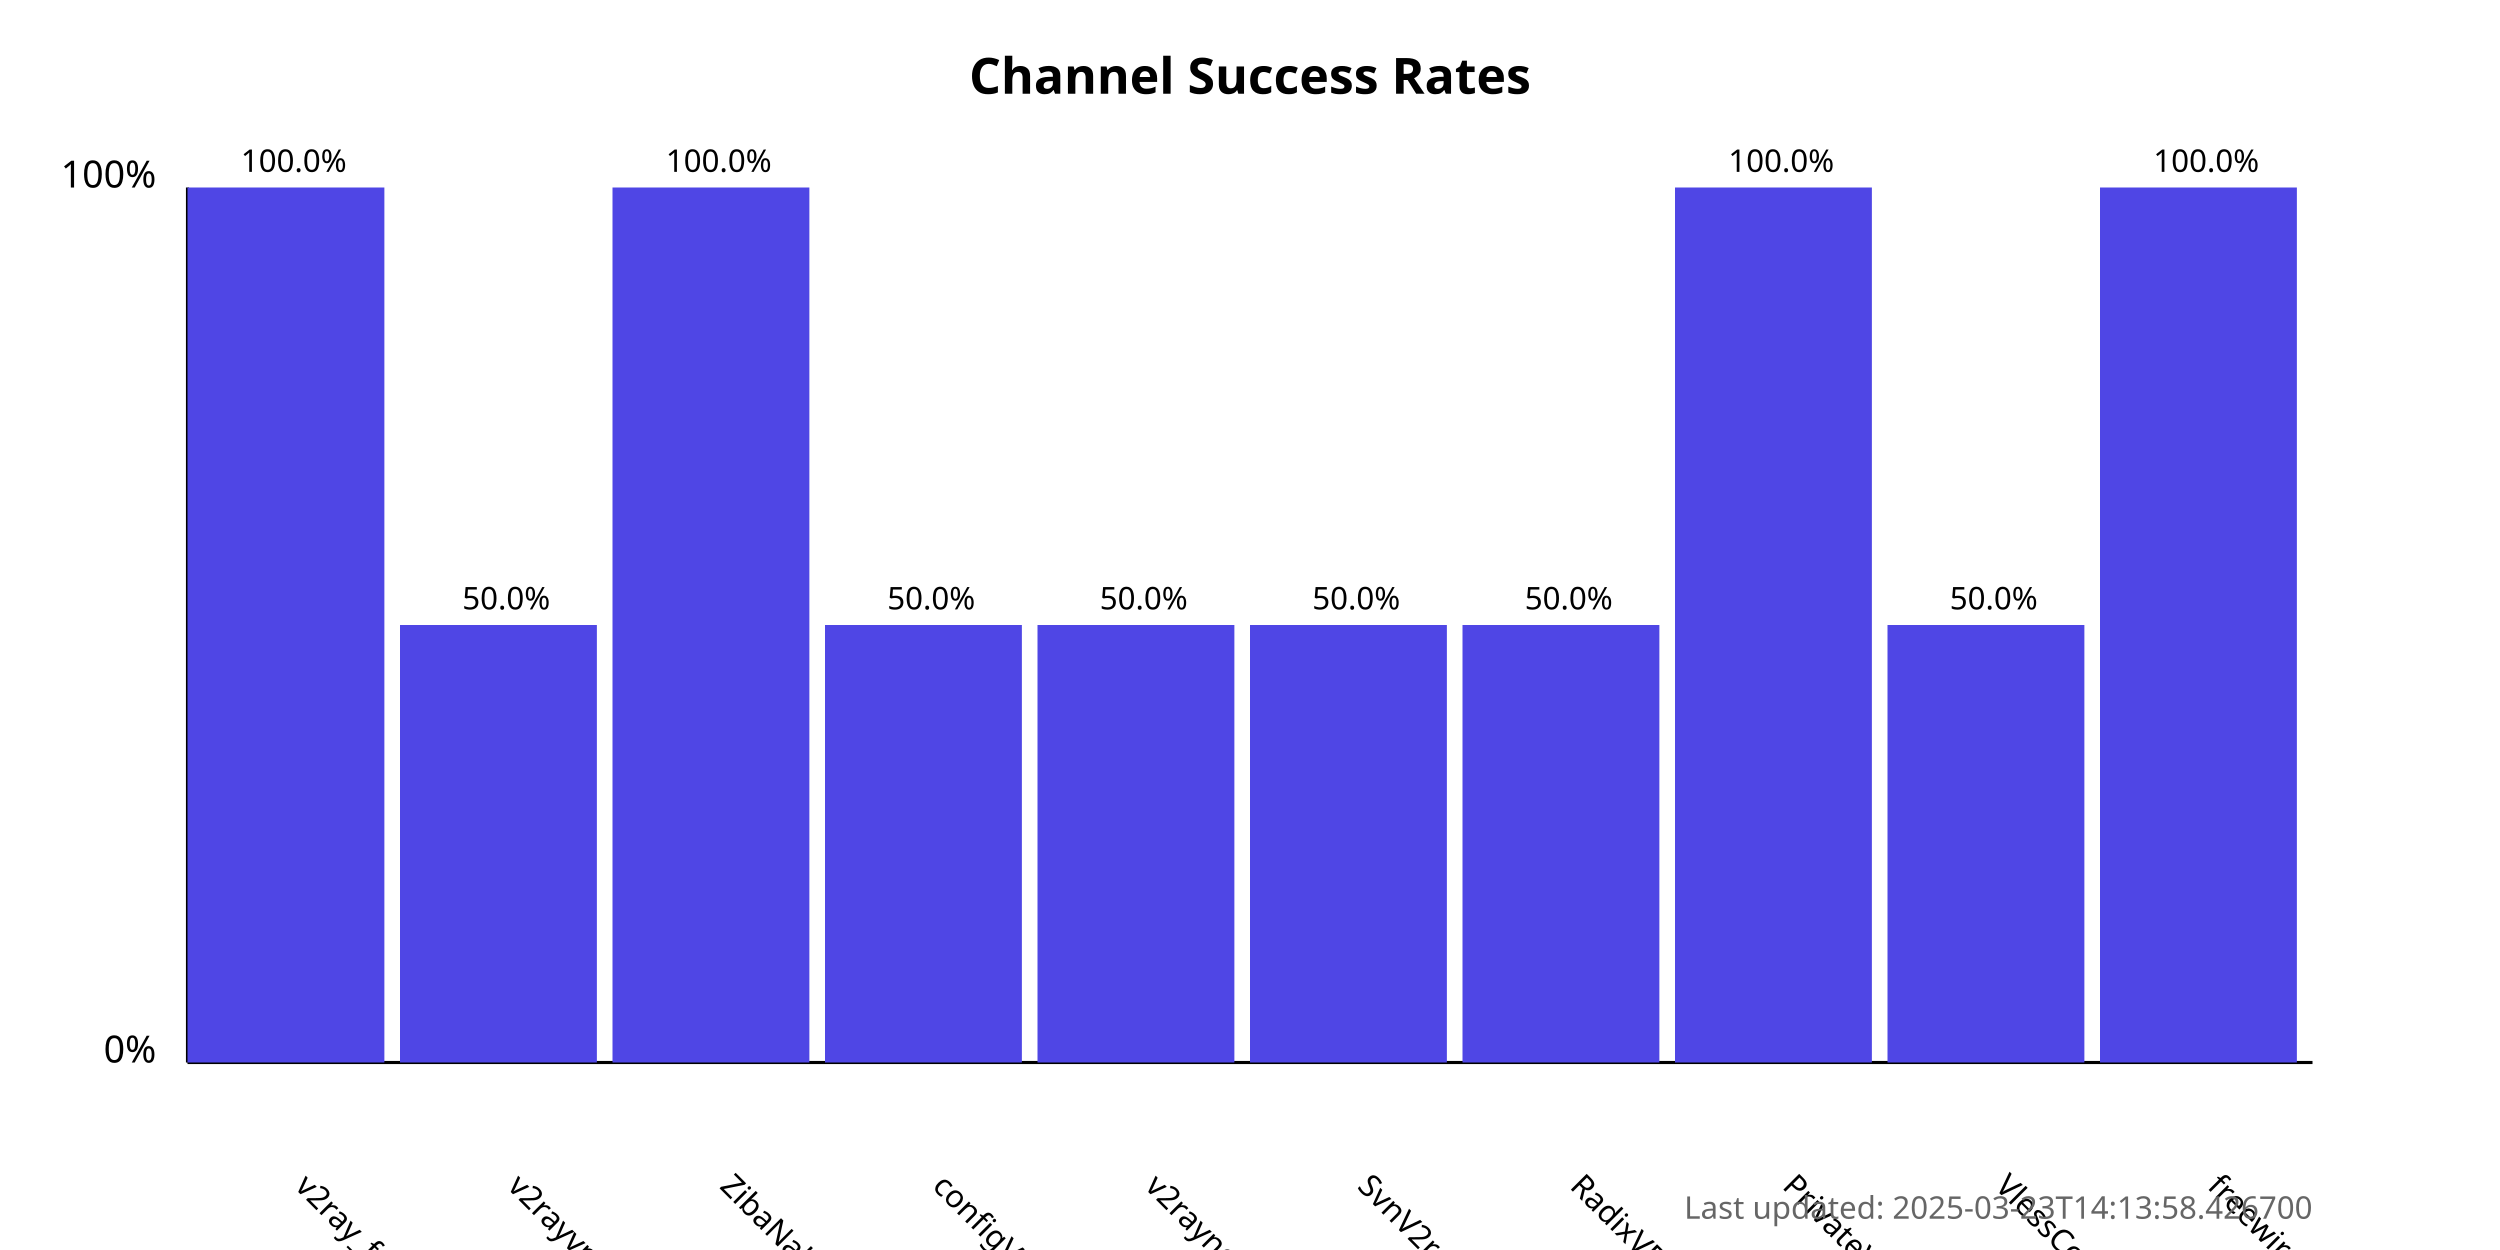
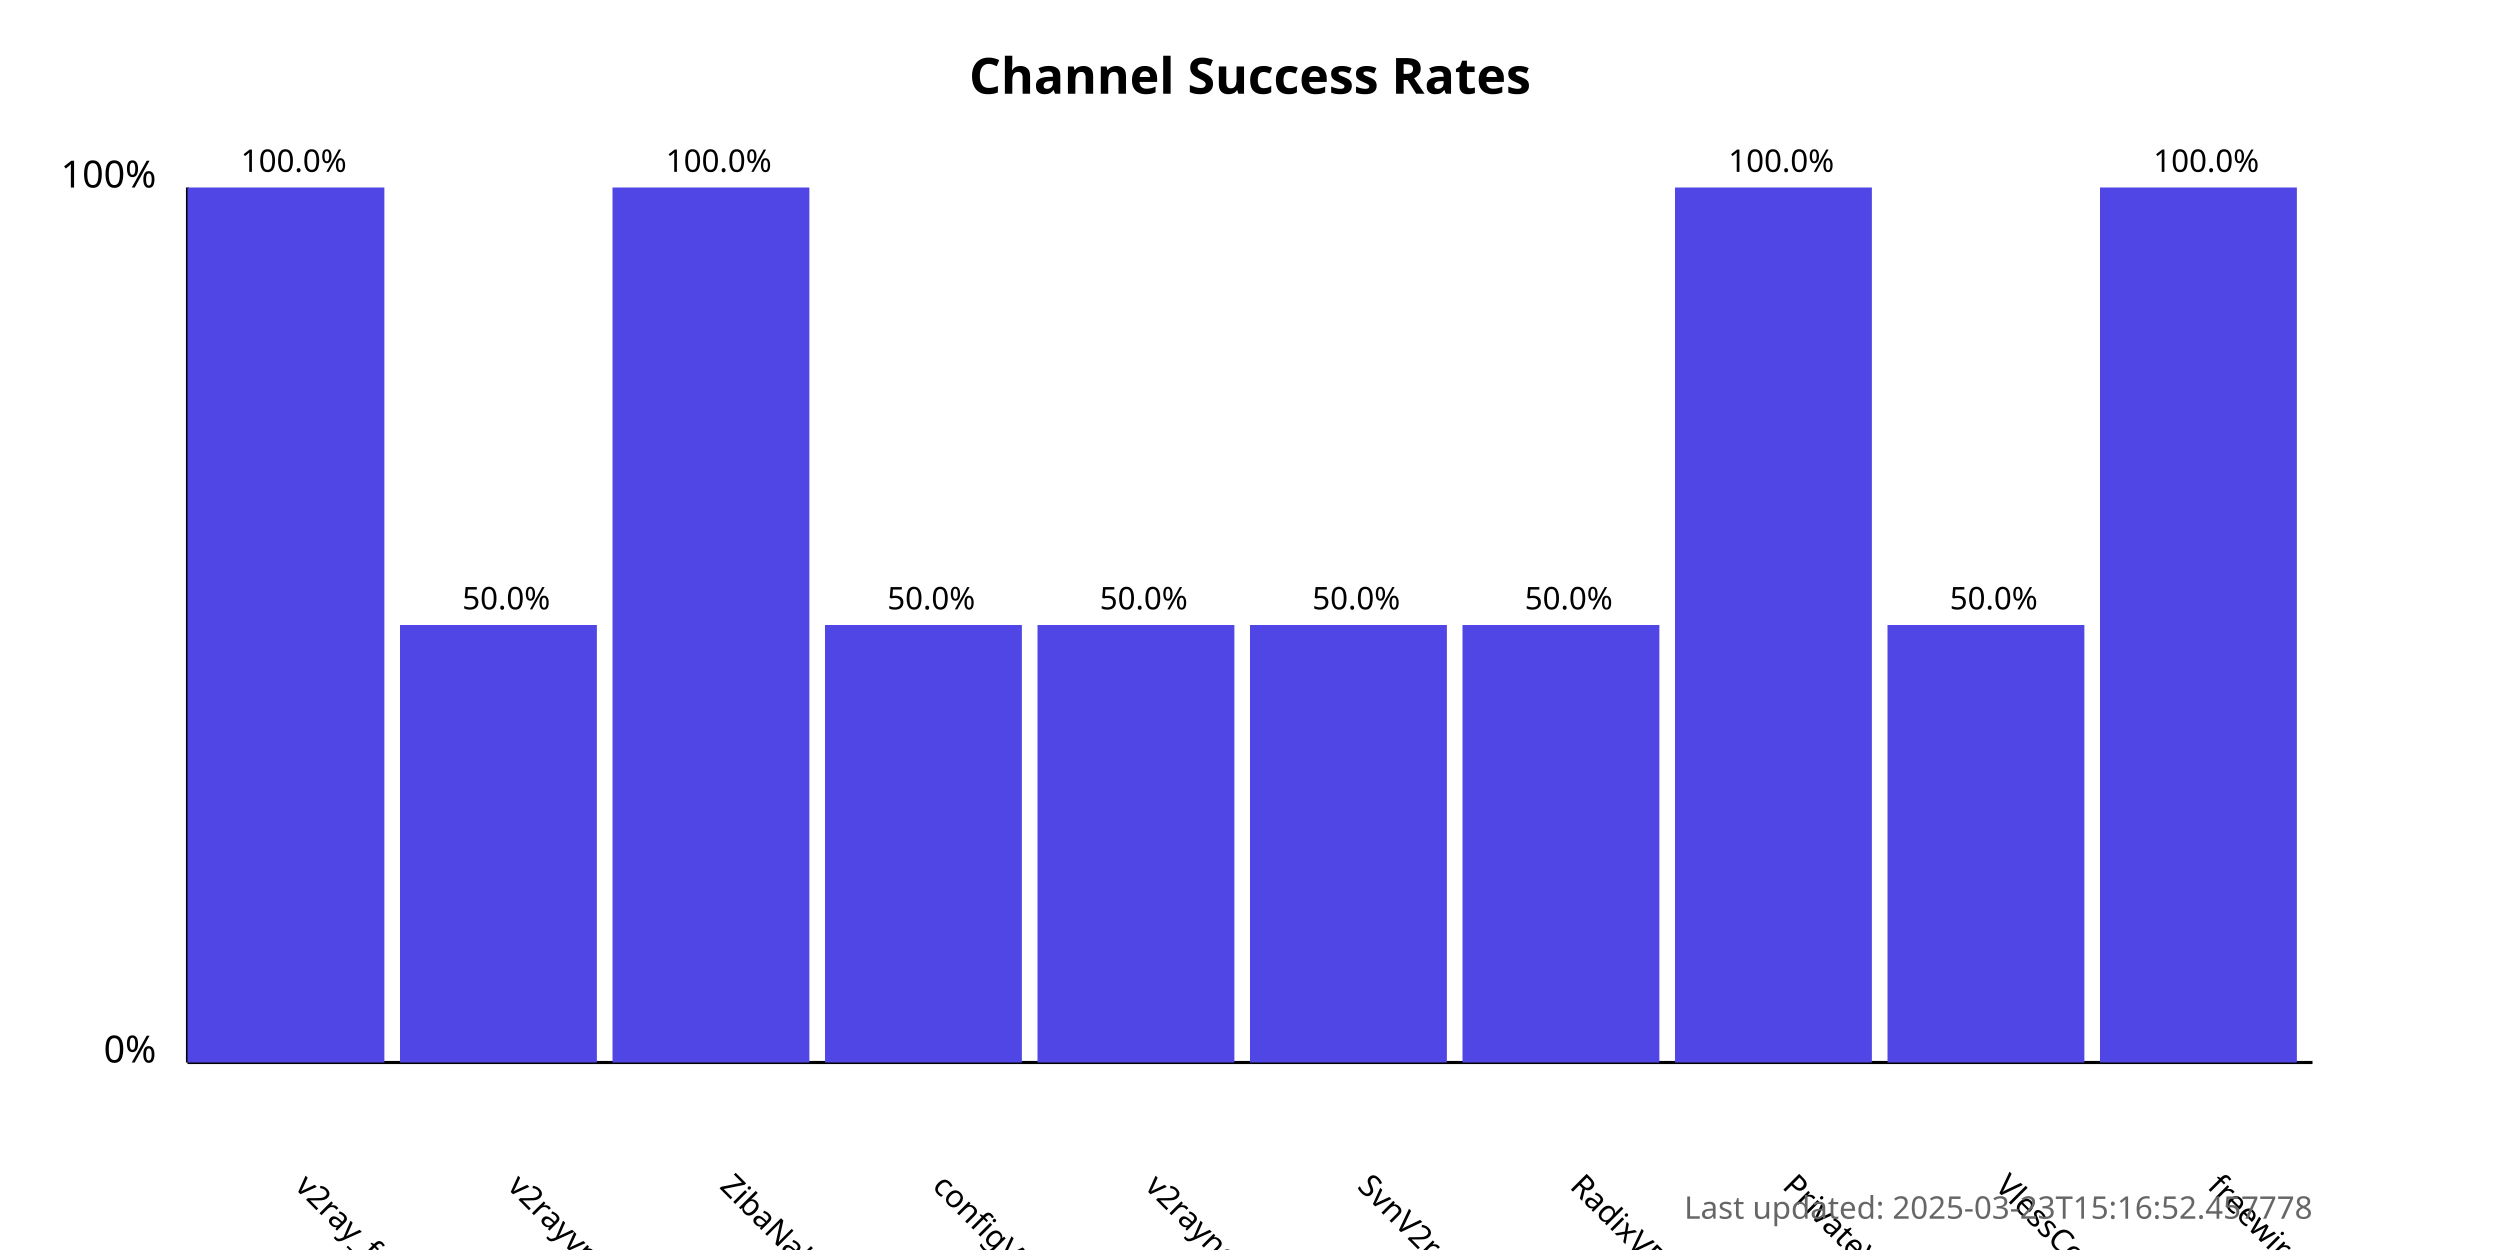
<svg xmlns="http://www.w3.org/2000/svg" width="800" height="400">
  <style>
            .chart-title { font: bold 16px sans-serif; }
            .axis-label { font: 12px sans-serif; }
            .tick-label { font: 10px sans-serif; }
            .bar { fill: #4f46e5; }
            .bar:hover { fill: #6366f1; }
            .timestamp { font: 10px sans-serif; fill: #666; }
        </style>
  <text x="400.0" y="30" text-anchor="middle" class="chart-title">
            Channel Success Rates
        </text>
  <line x1="60" y1="340" x2="60" y2="60" stroke="black" stroke-width="1" />
  <line x1="60" y1="340" x2="740" y2="340" stroke="black" stroke-width="1" />
  <text x="50" y="340" text-anchor="end" class="axis-label">0%</text>
  <text x="50" y="60" text-anchor="end" class="axis-label">100%</text>
  <g>
    <rect x="60" y="60.0" width="63.0" height="280.0" class="bar" />
    <text x="94.0" y="380" transform="rotate(45, 94.0, 380)" text-anchor="start" class="tick-label">
                v2ray_free_conf
            </text>
    <text x="94.0" y="55.0" text-anchor="middle" class="tick-label">
                100.0%
            </text>
  </g>
  <g>
    <rect x="128.0" y="200.0" width="63.0" height="140.0" class="bar" />
    <text x="162.0" y="380" transform="rotate(45, 162.0, 380)" text-anchor="start" class="tick-label">
                v2rayvpno
            </text>
    <text x="162.0" y="195.0" text-anchor="middle" class="tick-label">
                50.0%
            </text>
  </g>
  <g>
    <rect x="196.0" y="60.0" width="63.0" height="280.0" class="bar" />
    <text x="230.0" y="380" transform="rotate(45, 230.0, 380)" text-anchor="start" class="tick-label">
                ZibaNabz
            </text>
    <text x="230.0" y="55.0" text-anchor="middle" class="tick-label">
                100.0%
            </text>
  </g>
  <g>
    <rect x="264.0" y="200.0" width="63.0" height="140.0" class="bar" />
    <text x="298.0" y="380" transform="rotate(45, 298.0, 380)" text-anchor="start" class="tick-label">
                configV2rayForFree
            </text>
    <text x="298.0" y="195.0" text-anchor="middle" class="tick-label">
                50.0%
            </text>
  </g>
  <g>
    <rect x="332.0" y="200.0" width="63.0" height="140.0" class="bar" />
    <text x="366.0" y="380" transform="rotate(45, 366.0, 380)" text-anchor="start" class="tick-label">
                v2rayngvpn
            </text>
    <text x="366.0" y="195.0" text-anchor="middle" class="tick-label">
                50.0%
            </text>
  </g>
  <g>
    <rect x="400.0" y="200.0" width="63.0" height="140.0" class="bar" />
    <text x="434.0" y="380" transform="rotate(45, 434.0, 380)" text-anchor="start" class="tick-label">
                SvnV2ray
            </text>
    <text x="434.0" y="195.0" text-anchor="middle" class="tick-label">
                50.0%
            </text>
  </g>
  <g>
    <rect x="468.0" y="200.0" width="63.0" height="140.0" class="bar" />
    <text x="502.0" y="380" transform="rotate(45, 502.0, 380)" text-anchor="start" class="tick-label">
                RadixVPN
            </text>
    <text x="502.0" y="195.0" text-anchor="middle" class="tick-label">
                50.0%
            </text>
  </g>
  <g>
    <rect x="536.0" y="60.0" width="63.0" height="280.0" class="bar" />
    <text x="570.0" y="380" transform="rotate(45, 570.0, 380)" text-anchor="start" class="tick-label">
                PrivateVPNs
            </text>
    <text x="570.0" y="55.0" text-anchor="middle" class="tick-label">
                100.0%
            </text>
  </g>
  <g>
    <rect x="604.0" y="200.0" width="63.0" height="140.0" class="bar" />
    <text x="638.0" y="380" transform="rotate(45, 638.0, 380)" text-anchor="start" class="tick-label">
                VlessConfig
            </text>
    <text x="638.0" y="195.0" text-anchor="middle" class="tick-label">
                50.0%
            </text>
  </g>
  <g>
    <rect x="672.0" y="60.0" width="63.0" height="280.0" class="bar" />
    <text x="706.0" y="380" transform="rotate(45, 706.0, 380)" text-anchor="start" class="tick-label">
                freewireguard
            </text>
    <text x="706.0" y="55.0" text-anchor="middle" class="tick-label">
                100.0%
            </text>
  </g>
  <text x="740" y="390" text-anchor="end" class="timestamp">
-             Last updated: 2025-03-23T14:13:58.426700
+             Last updated: 2025-03-23T15:16:52.457778
        </text>
</svg>
